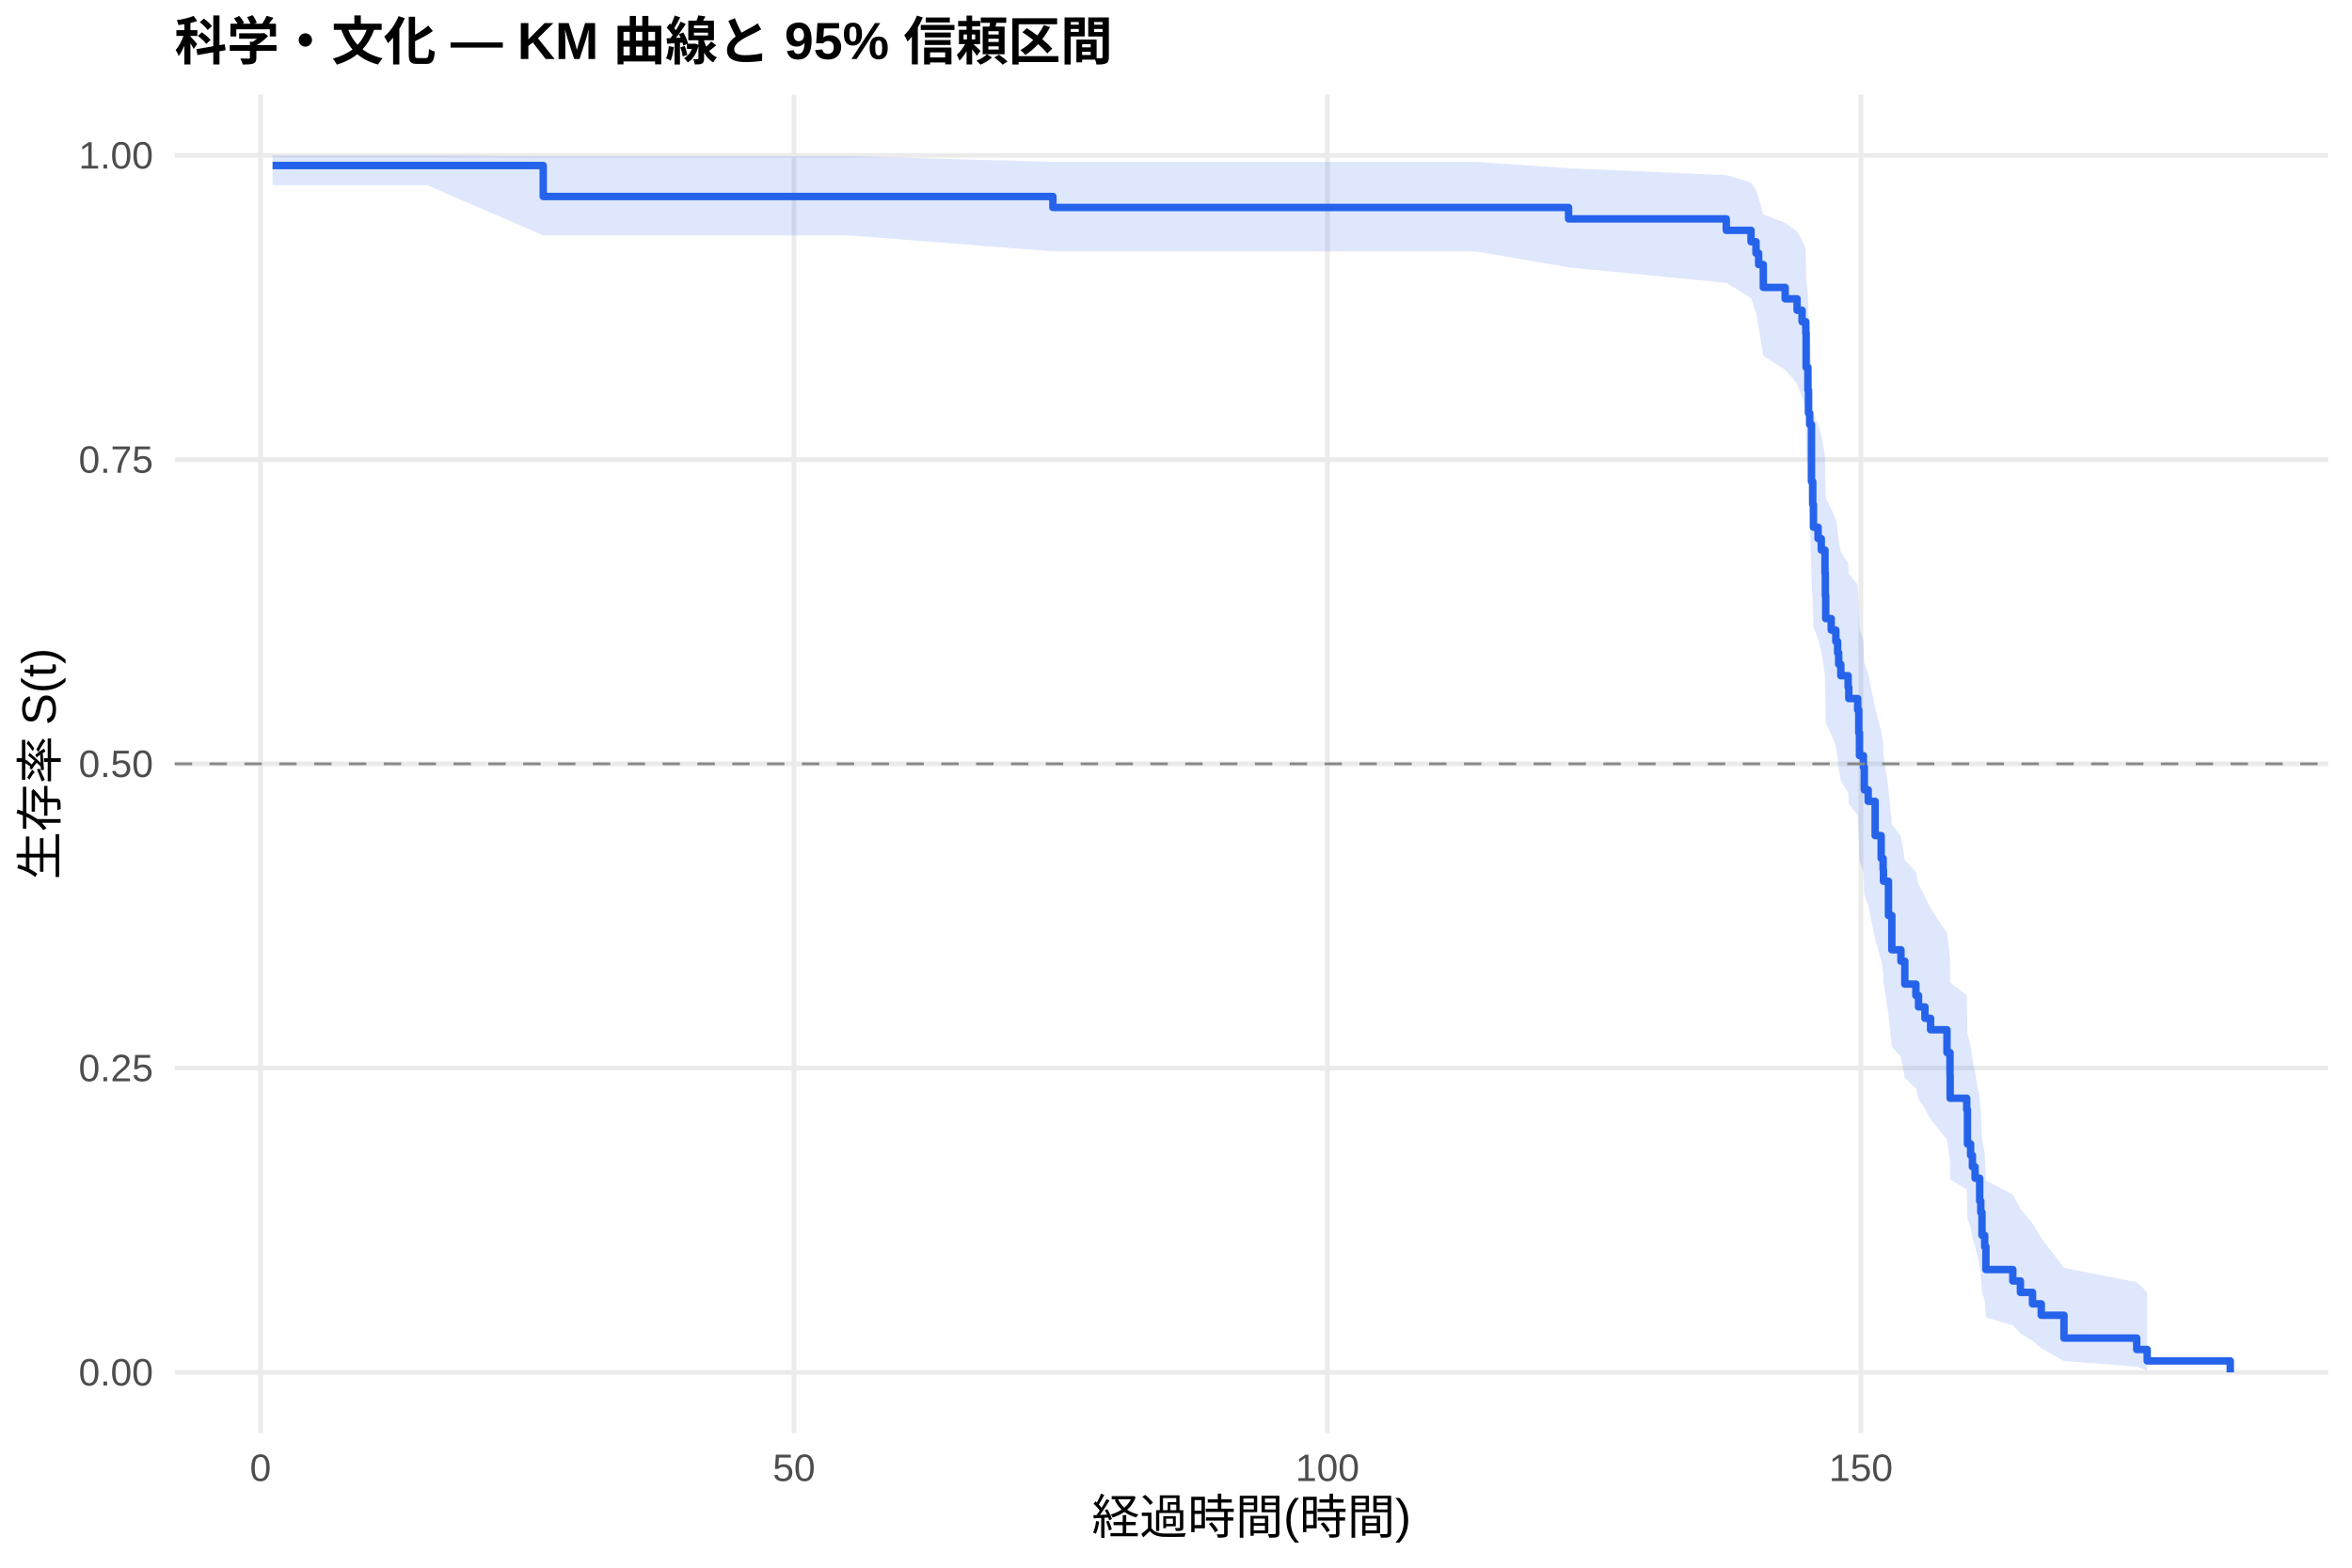
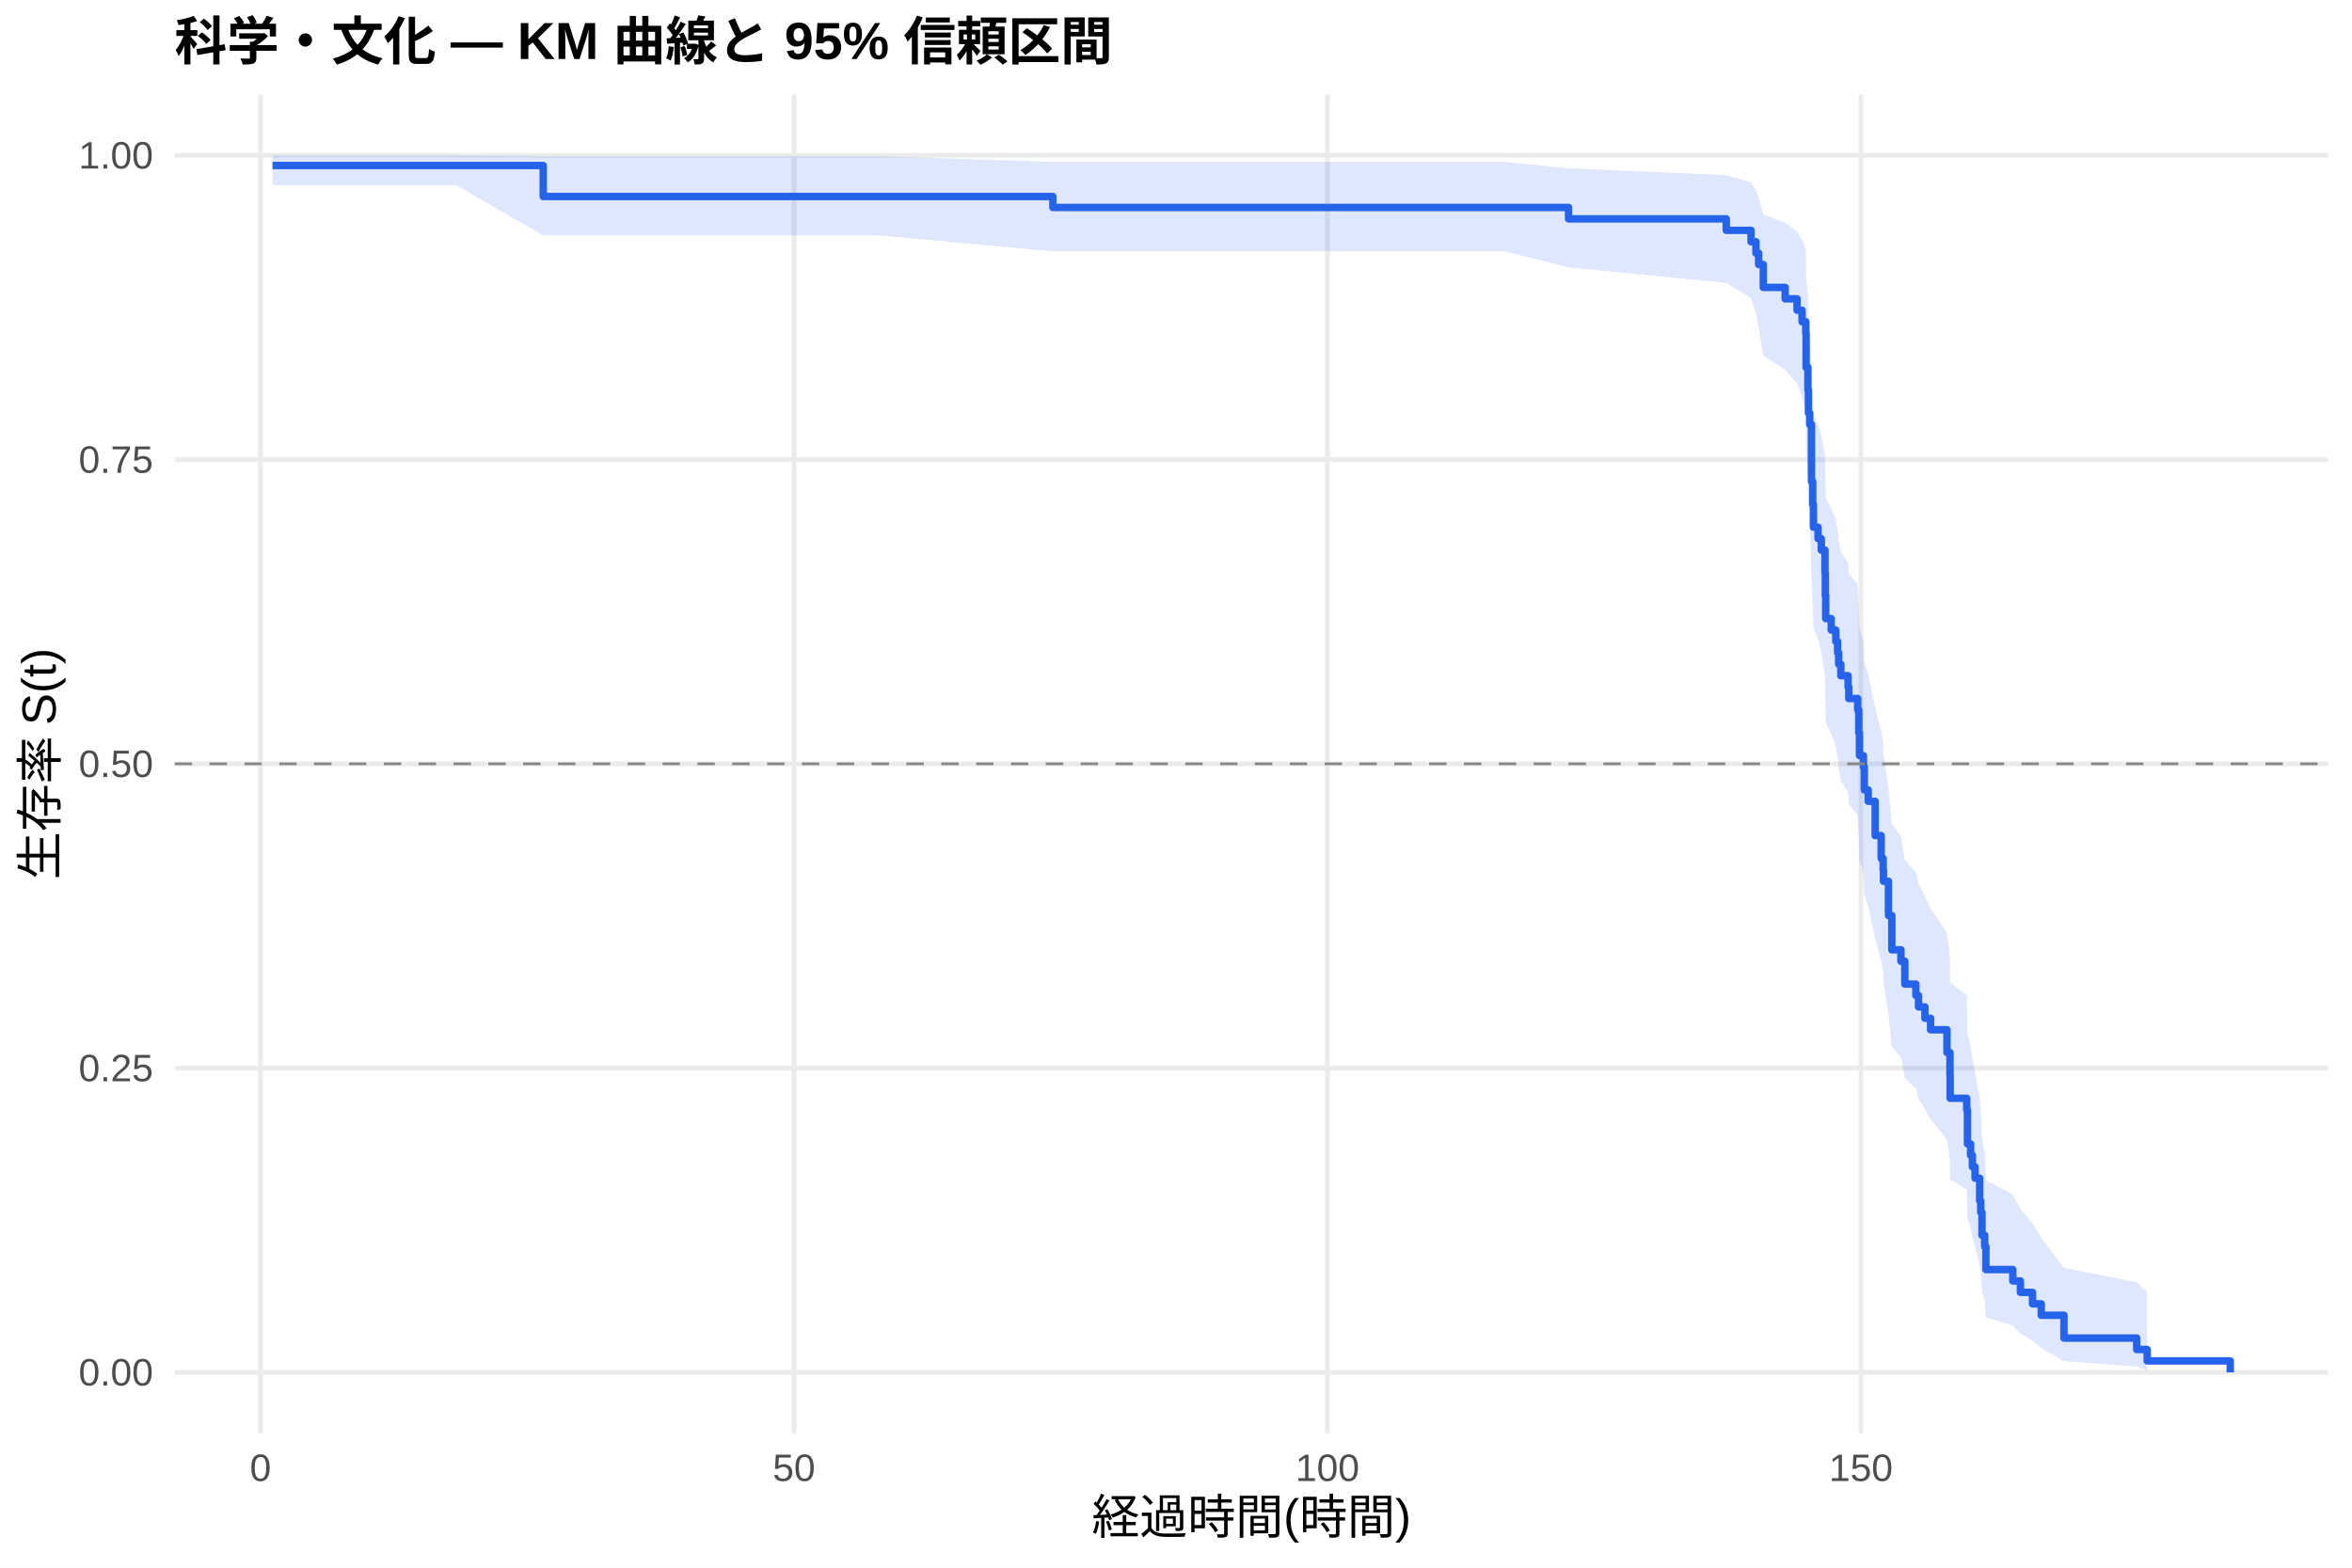
<svg xmlns="http://www.w3.org/2000/svg" width="540.00pt" height="360.00pt" viewBox="0 0 540.00 360.00">
  <g class="svglite">
    <defs>
      <style type="text/css">
    .svglite line, .svglite polyline, .svglite polygon, .svglite path, .svglite rect, .svglite circle {
      fill: none;
      stroke: #000000;
      stroke-linecap: round;
      stroke-linejoin: round;
      stroke-miterlimit: 10.00;
    }
    .svglite text {
      white-space: pre;
    }
    .svglite g.glyphgroup path {
      fill: inherit;
      stroke: none;
    }
  </style>
    </defs>
    <rect width="100%" height="100%" style="stroke: none; fill: #FFFFFF;" />
    <defs>
      <clipPath id="cpMC4wMHw1NDAuMDB8MC4wMHwzNjAuMDA=">
        <rect x="0.00" y="0.00" width="540.00" height="360.00" />
      </clipPath>
    </defs>
    <g clip-path="url(#cpMC4wMHw1NDAuMDB8MC4wMHwzNjAuMDA=)">
      <rect x="0" y="0.00" width="540.00" height="360.00" style="stroke-width: 1.07; stroke: none; fill: #FFFFFF;" />
    </g>
    <defs>
      <clipPath id="cpNDAuMTF8NTM0LjUyfDIxLjcxfDMyOS4xMg==">
        <rect x="40.11" y="21.71" width="494.41" height="307.41" />
      </clipPath>
    </defs>
    <g clip-path="url(#cpNDAuMTF8NTM0LjUyfDIxLjcxfDMyOS4xMg==)">
      <polyline points="40.11,315.14 534.52,315.14 " style="stroke-width: 1.07; stroke: #EBEBEB; stroke-linecap: butt;" />
      <polyline points="40.11,245.28 534.52,245.28 " style="stroke-width: 1.07; stroke: #EBEBEB; stroke-linecap: butt;" />
      <polyline points="40.11,175.41 534.52,175.41 " style="stroke-width: 1.07; stroke: #EBEBEB; stroke-linecap: butt;" />
      <polyline points="40.11,105.55 534.52,105.55 " style="stroke-width: 1.07; stroke: #EBEBEB; stroke-linecap: butt;" />
      <polyline points="40.11,35.68 534.52,35.68 " style="stroke-width: 1.07; stroke: #EBEBEB; stroke-linecap: butt;" />
      <polyline points="59.81,329.12 59.81,21.71 " style="stroke-width: 1.07; stroke: #EBEBEB; stroke-linecap: butt;" />
      <polyline points="182.29,329.12 182.29,21.71 " style="stroke-width: 1.07; stroke: #EBEBEB; stroke-linecap: butt;" />
      <polyline points="304.77,329.12 304.77,21.71 " style="stroke-width: 1.07; stroke: #EBEBEB; stroke-linecap: butt;" />
      <polyline points="427.25,329.12 427.25,21.71 " style="stroke-width: 1.07; stroke: #EBEBEB; stroke-linecap: butt;" />
-       <polygon points="62.58,35.68 83.16,35.68 98.06,35.68 124.72,35.87 141.66,35.87 194.98,35.87 241.73,37.18 250.06,37.18 263.66,37.18 325.22,37.18 338.74,37.18 360.13,38.64 396.34,40.22 402.02,41.89 403.16,43.64 403.77,45.45 404.84,49.22 409.86,51.17 412.59,53.16 413.74,55.18 414.59,57.23 414.67,63.53 415.08,67.85 415.21,72.24 415.49,74.46 415.90,85.82 416.19,90.46 416.35,95.15 417.41,97.51 418.15,99.89 419.00,104.67 419.08,109.50 419.17,114.37 420.43,116.82 421.49,119.28 421.90,121.75 422.15,124.23 422.64,126.72 424.31,129.22 424.47,131.73 426.51,134.25 426.76,139.31 426.92,144.41 427.82,146.98 428.03,152.13 428.92,154.73 430.52,162.56 431.90,167.83 432.35,170.48 432.43,173.13 433.58,181.17 434.35,189.29 436.44,192.01 437.33,197.50 439.87,200.26 440.48,203.03 441.95,205.82 443.25,208.61 447.01,214.24 447.70,219.92 447.74,225.65 451.54,228.54 451.71,237.30 452.44,240.25 452.85,243.23 453.46,246.22 454.52,252.27 454.77,255.33 455.05,261.52 455.67,264.66 455.95,271.05 462.12,274.29 463.87,277.58 466.65,280.91 468.65,284.29 473.87,291.14 490.57,294.44 492.98,296.70 492.98,314.77 490.57,313.81 473.87,312.56 468.65,309.57 466.65,307.91 463.87,306.17 462.12,304.37 455.95,302.51 455.67,298.66 455.05,296.67 454.77,292.61 454.52,290.53 453.46,286.30 452.85,284.16 452.44,281.99 451.71,279.80 451.54,273.13 447.74,270.87 447.70,266.32 447.01,261.70 443.25,257.04 441.95,254.68 440.48,252.32 439.87,249.94 437.33,247.56 436.44,242.75 434.35,240.33 433.58,233.00 432.43,225.59 432.35,223.10 431.90,220.60 430.52,215.57 428.92,207.95 428.03,205.40 427.82,200.26 426.92,197.67 426.76,192.47 426.51,187.24 424.47,184.61 424.31,181.97 422.64,179.32 422.15,176.66 421.90,173.99 421.49,171.31 420.43,168.62 419.17,165.92 419.08,160.49 419.00,155.02 418.15,149.50 417.41,146.73 416.35,143.94 416.19,138.33 415.90,132.67 415.49,118.27 415.21,115.35 415.08,109.44 414.67,103.46 414.59,94.31 413.74,91.21 412.59,88.08 409.86,84.92 404.84,81.72 403.77,75.19 403.16,71.85 402.02,68.45 396.34,64.97 360.13,61.40 338.74,57.71 325.22,57.71 263.66,57.71 250.06,57.71 241.73,57.71 194.98,54.05 141.66,54.05 124.72,54.05 98.06,42.52 83.16,42.52 62.58,42.52 " style="stroke-width: 0.00; stroke: none; stroke-linecap: butt; fill: #2563EB; fill-opacity: 0.15;" />
-       <polyline points="62.58,35.68 83.16,35.68 98.06,35.68 124.72,35.87 141.66,35.87 194.98,35.87 241.73,37.18 250.06,37.18 263.66,37.18 325.22,37.18 338.74,37.18 360.13,38.64 396.34,40.22 402.02,41.89 403.16,43.64 403.77,45.45 404.84,49.22 409.86,51.17 412.59,53.16 413.74,55.18 414.59,57.23 414.67,63.53 415.08,67.85 415.21,72.24 415.49,74.46 415.90,85.82 416.19,90.46 416.35,95.15 417.41,97.51 418.15,99.89 419.00,104.67 419.08,109.50 419.17,114.37 420.43,116.82 421.49,119.28 421.90,121.75 422.15,124.23 422.64,126.72 424.31,129.22 424.47,131.73 426.51,134.25 426.76,139.31 426.92,144.41 427.82,146.98 428.03,152.13 428.92,154.73 430.52,162.56 431.90,167.83 432.35,170.48 432.43,173.13 433.58,181.17 434.35,189.29 436.44,192.01 437.33,197.50 439.87,200.26 440.48,203.03 441.95,205.82 443.25,208.61 447.01,214.24 447.70,219.92 447.74,225.65 451.54,228.54 451.71,237.30 452.44,240.25 452.85,243.23 453.46,246.22 454.52,252.27 454.77,255.33 455.05,261.52 455.67,264.66 455.95,271.05 462.12,274.29 463.87,277.58 466.65,280.91 468.65,284.29 473.87,291.14 490.57,294.44 492.98,296.70 " style="stroke-width: 1.07; stroke: none; stroke-linecap: butt;" />
-       <polyline points="492.98,314.77 490.57,313.81 473.87,312.56 468.65,309.57 466.65,307.91 463.87,306.17 462.12,304.37 455.95,302.51 455.67,298.66 455.05,296.67 454.77,292.61 454.52,290.53 453.46,286.30 452.85,284.16 452.44,281.99 451.71,279.80 451.54,273.13 447.74,270.87 447.70,266.32 447.01,261.70 443.25,257.04 441.95,254.68 440.48,252.32 439.87,249.94 437.33,247.56 436.44,242.75 434.35,240.33 433.58,233.00 432.43,225.59 432.35,223.10 431.90,220.60 430.52,215.57 428.92,207.95 428.03,205.40 427.82,200.26 426.92,197.67 426.76,192.47 426.51,187.24 424.47,184.61 424.31,181.97 422.64,179.32 422.15,176.66 421.90,173.99 421.49,171.31 420.43,168.62 419.17,165.92 419.08,160.49 419.00,155.02 418.15,149.50 417.41,146.73 416.35,143.94 416.19,138.33 415.90,132.67 415.49,118.27 415.21,115.35 415.08,109.44 414.67,103.46 414.59,94.31 413.74,91.21 412.59,88.08 409.86,84.92 404.84,81.72 403.77,75.19 403.16,71.85 402.02,68.45 396.34,64.97 360.13,61.40 338.74,57.71 325.22,57.71 263.66,57.71 250.06,57.71 241.73,57.71 194.98,54.05 141.66,54.05 124.72,54.05 98.06,42.52 83.16,42.52 62.58,42.52 " style="stroke-width: 1.07; stroke: none; stroke-linecap: butt;" />
-       <polyline points="62.58,38.01 83.16,38.01 83.16,38.01 98.06,38.01 98.06,38.01 124.72,38.01 124.72,45.12 141.66,45.12 141.66,45.12 194.98,45.12 194.98,45.12 241.73,45.12 241.73,47.64 250.06,47.64 250.06,47.64 263.66,47.64 263.66,47.64 325.22,47.64 325.22,47.64 338.74,47.64 338.74,47.64 360.13,47.64 360.13,50.26 396.34,50.26 396.34,52.89 402.02,52.89 402.02,55.51 403.16,55.51 403.16,58.13 403.77,58.13 403.77,60.75 404.84,60.75 404.84,66.00 409.86,66.00 409.86,68.62 412.59,68.62 412.59,71.24 413.74,71.24 413.74,73.87 414.59,73.87 414.59,76.49 414.67,76.49 414.67,84.36 415.08,84.36 415.08,89.60 415.21,89.60 415.21,94.85 415.49,94.85 415.49,97.47 415.90,97.47 415.90,110.58 416.19,110.58 416.19,115.83 416.35,115.83 416.35,121.07 417.41,121.07 417.41,123.69 418.15,123.69 418.15,126.32 419.00,126.32 419.00,131.56 419.08,131.56 419.08,136.81 419.17,136.81 419.17,142.05 420.43,142.05 420.43,144.68 421.49,144.68 421.49,147.30 421.90,147.30 421.90,149.92 422.15,149.92 422.15,152.54 422.64,152.54 422.64,155.17 424.31,155.17 424.31,157.79 424.47,157.79 424.47,160.41 426.51,160.41 426.51,163.03 426.76,163.03 426.76,168.28 426.92,168.28 426.92,173.52 427.82,173.52 427.82,176.15 428.03,176.15 428.03,181.39 428.92,181.39 428.92,184.01 430.52,184.01 430.52,191.88 431.90,191.88 431.90,197.13 432.35,197.13 432.35,199.75 432.43,199.75 432.43,202.37 433.58,202.37 433.58,210.24 434.35,210.24 434.35,218.11 436.44,218.11 436.44,220.73 437.33,220.73 437.33,225.98 439.87,225.98 439.87,228.60 440.48,228.60 440.48,231.22 441.95,231.22 441.95,233.84 443.25,233.84 443.25,236.47 447.01,236.47 447.01,241.71 447.70,241.71 447.70,246.96 447.74,246.96 447.74,252.20 451.54,252.20 451.54,254.82 451.71,254.82 451.71,262.69 452.44,262.69 452.44,265.31 452.85,265.31 452.85,267.94 453.46,267.94 453.46,270.56 454.52,270.56 454.52,275.80 454.77,275.80 454.77,278.43 455.05,278.43 455.05,283.67 455.67,283.67 455.67,286.29 455.95,286.29 455.95,291.54 462.12,291.54 462.12,294.16 463.87,294.16 463.87,296.78 466.65,296.78 466.65,299.41 468.65,299.41 468.65,302.03 473.87,302.03 473.87,307.27 490.57,307.27 490.57,309.90 492.98,309.90 492.98,312.52 512.05,312.52 512.05,315.14 " style="stroke-width: 1.71; stroke: #2563EB; stroke-linecap: butt;" />
+       <polygon points="62.58,35.68 89.81,35.68 104.72,35.68 124.72,35.87 148.32,35.87 201.64,35.87 241.73,37.18 256.72,37.18 270.31,37.18 331.88,37.18 345.39,37.18 360.13,38.64 396.34,40.22 402.02,41.89 403.16,43.64 403.77,45.45 404.84,49.22 409.86,51.17 412.59,53.16 413.74,55.18 414.59,57.23 414.67,63.53 415.08,67.85 415.21,72.24 415.49,74.46 415.90,85.82 416.19,90.46 416.35,95.15 417.41,97.51 418.15,99.89 419.00,104.67 419.08,109.50 419.17,114.37 420.43,116.82 421.49,119.28 421.90,121.75 422.15,124.23 422.64,126.72 424.31,129.22 424.47,131.73 426.51,134.25 426.76,139.31 426.92,144.41 427.82,146.98 428.03,152.13 428.92,154.73 430.52,162.56 431.90,167.83 432.35,170.48 432.43,173.13 433.58,181.17 434.35,189.29 436.44,192.01 437.33,197.50 439.87,200.26 440.48,203.03 441.95,205.82 443.25,208.61 447.01,214.24 447.70,219.92 447.74,225.65 451.54,228.54 451.71,237.30 452.44,240.25 452.85,243.23 453.46,246.22 454.52,252.27 454.77,255.33 455.05,261.52 455.67,264.66 455.95,271.05 462.12,274.29 463.87,277.58 466.65,280.91 468.65,284.29 473.87,291.14 490.57,294.44 492.98,296.70 492.98,314.77 490.57,313.81 473.87,312.56 468.65,309.57 466.65,307.91 463.87,306.17 462.12,304.37 455.95,302.51 455.67,298.66 455.05,296.67 454.77,292.61 454.52,290.53 453.46,286.30 452.85,284.16 452.44,281.99 451.71,279.80 451.54,273.13 447.74,270.87 447.70,266.32 447.01,261.70 443.25,257.04 441.95,254.68 440.48,252.32 439.87,249.94 437.33,247.56 436.44,242.75 434.35,240.33 433.58,233.00 432.43,225.59 432.35,223.10 431.90,220.60 430.52,215.57 428.92,207.95 428.03,205.40 427.82,200.26 426.92,197.67 426.76,192.47 426.51,187.24 424.47,184.61 424.31,181.97 422.64,179.32 422.15,176.66 421.90,173.99 421.49,171.31 420.43,168.62 419.17,165.92 419.08,160.49 419.00,155.02 418.15,149.50 417.41,146.73 416.35,143.94 416.19,138.33 415.90,132.67 415.49,118.27 415.21,115.35 415.08,109.44 414.67,103.46 414.59,94.31 413.74,91.21 412.59,88.08 409.86,84.92 404.84,81.72 403.77,75.19 403.16,71.85 402.02,68.45 396.34,64.97 360.13,61.40 345.39,57.71 331.88,57.71 270.31,57.71 256.72,57.71 241.73,57.71 201.64,54.05 148.32,54.05 124.72,54.05 104.72,42.52 89.81,42.52 62.58,42.52 " style="stroke-width: 0.00; stroke: none; stroke-linecap: butt; fill: #2563EB; fill-opacity: 0.15;" />
+       <polyline points="62.58,35.68 89.81,35.68 104.72,35.68 124.72,35.87 148.32,35.87 201.64,35.87 241.73,37.18 256.72,37.18 270.31,37.18 331.88,37.18 345.39,37.18 360.13,38.64 396.34,40.22 402.02,41.89 403.16,43.64 403.77,45.45 404.84,49.22 409.86,51.17 412.59,53.16 413.74,55.18 414.59,57.23 414.67,63.53 415.08,67.85 415.21,72.24 415.49,74.46 415.90,85.82 416.19,90.46 416.35,95.15 417.41,97.51 418.15,99.89 419.00,104.67 419.08,109.50 419.17,114.37 420.43,116.82 421.49,119.28 421.90,121.75 422.15,124.23 422.64,126.72 424.31,129.22 424.47,131.73 426.51,134.25 426.76,139.31 426.92,144.41 427.82,146.98 428.03,152.13 428.92,154.73 430.52,162.56 431.90,167.83 432.35,170.48 432.43,173.13 433.58,181.17 434.35,189.29 436.44,192.01 437.33,197.50 439.87,200.26 440.48,203.03 441.95,205.82 443.25,208.61 447.01,214.24 447.70,219.92 447.74,225.65 451.54,228.54 451.71,237.30 452.44,240.25 452.85,243.23 453.46,246.22 454.52,252.27 454.77,255.33 455.05,261.52 455.67,264.66 455.95,271.05 462.12,274.29 463.87,277.58 466.65,280.91 468.65,284.29 473.87,291.14 490.57,294.44 492.98,296.70 " style="stroke-width: 1.07; stroke: none; stroke-linecap: butt;" />
+       <polyline points="492.98,314.77 490.57,313.81 473.87,312.56 468.65,309.57 466.65,307.91 463.87,306.17 462.12,304.37 455.95,302.51 455.67,298.66 455.05,296.67 454.77,292.61 454.52,290.53 453.46,286.30 452.85,284.16 452.44,281.99 451.71,279.80 451.54,273.13 447.74,270.87 447.70,266.32 447.01,261.70 443.25,257.04 441.95,254.68 440.48,252.32 439.87,249.94 437.33,247.56 436.44,242.75 434.35,240.33 433.58,233.00 432.43,225.59 432.35,223.10 431.90,220.60 430.52,215.57 428.92,207.95 428.03,205.40 427.82,200.26 426.92,197.67 426.76,192.47 426.51,187.24 424.47,184.61 424.31,181.97 422.64,179.32 422.15,176.66 421.90,173.99 421.49,171.31 420.43,168.62 419.17,165.92 419.08,160.49 419.00,155.02 418.15,149.50 417.41,146.73 416.35,143.94 416.19,138.33 415.90,132.67 415.49,118.27 415.21,115.35 415.08,109.44 414.67,103.46 414.59,94.31 413.74,91.21 412.59,88.08 409.86,84.92 404.84,81.72 403.77,75.19 403.16,71.85 402.02,68.45 396.34,64.97 360.13,61.40 345.39,57.71 331.88,57.71 270.31,57.71 256.72,57.71 241.73,57.71 201.64,54.05 148.32,54.05 124.72,54.05 104.72,42.52 89.81,42.52 62.58,42.52 " style="stroke-width: 1.07; stroke: none; stroke-linecap: butt;" />
+       <polyline points="62.58,38.01 89.81,38.01 89.81,38.01 104.72,38.01 104.72,38.01 124.72,38.01 124.72,45.12 148.32,45.12 148.32,45.12 201.64,45.12 201.64,45.12 241.73,45.12 241.73,47.64 256.72,47.64 256.72,47.64 270.31,47.64 270.31,47.64 331.88,47.64 331.88,47.64 345.39,47.64 345.39,47.64 360.13,47.64 360.13,50.26 396.34,50.26 396.34,52.89 402.02,52.89 402.02,55.51 403.16,55.51 403.16,58.13 403.77,58.13 403.77,60.75 404.84,60.75 404.84,66.00 409.86,66.00 409.86,68.62 412.59,68.62 412.59,71.24 413.74,71.24 413.74,73.87 414.59,73.87 414.59,76.49 414.67,76.49 414.67,84.36 415.08,84.36 415.08,89.60 415.21,89.60 415.21,94.85 415.49,94.85 415.49,97.47 415.90,97.47 415.90,110.58 416.19,110.58 416.19,115.83 416.35,115.83 416.35,121.07 417.41,121.07 417.41,123.69 418.15,123.69 418.15,126.32 419.00,126.32 419.00,131.56 419.08,131.56 419.08,136.81 419.17,136.81 419.17,142.05 420.43,142.05 420.43,144.68 421.49,144.68 421.49,147.30 421.90,147.30 421.90,149.92 422.15,149.92 422.15,152.54 422.64,152.54 422.64,155.17 424.31,155.17 424.31,157.79 424.47,157.79 424.47,160.41 426.51,160.41 426.51,163.03 426.76,163.03 426.76,168.28 426.92,168.28 426.92,173.52 427.82,173.52 427.82,176.15 428.03,176.15 428.03,181.39 428.92,181.39 428.92,184.01 430.52,184.01 430.52,191.88 431.90,191.88 431.90,197.13 432.35,197.13 432.35,199.75 432.43,199.75 432.43,202.37 433.58,202.37 433.58,210.24 434.35,210.24 434.35,218.11 436.44,218.11 436.44,220.73 437.33,220.73 437.33,225.98 439.87,225.98 439.87,228.60 440.48,228.60 440.48,231.22 441.95,231.22 441.95,233.84 443.25,233.84 443.25,236.47 447.01,236.47 447.01,241.71 447.70,241.71 447.70,246.96 447.74,246.96 447.74,252.20 451.54,252.20 451.54,254.82 451.71,254.82 451.71,262.69 452.44,262.69 452.44,265.31 452.85,265.31 452.85,267.94 453.46,267.94 453.46,270.56 454.52,270.56 454.52,275.80 454.77,275.80 454.77,278.43 455.05,278.43 455.05,283.67 455.67,283.67 455.67,286.29 455.95,286.29 455.95,291.54 462.12,291.54 462.12,294.16 463.87,294.16 463.87,296.78 466.65,296.78 466.65,299.41 468.65,299.41 468.65,302.03 473.87,302.03 473.87,307.27 490.57,307.27 490.57,309.90 492.98,309.90 492.98,312.52 512.05,312.52 512.05,315.14 " style="stroke-width: 1.71; stroke: #2563EB; stroke-linecap: butt;" />
      <line x1="40.11" y1="175.41" x2="534.52" y2="175.41" style="stroke-width: 0.64; stroke: #888888; stroke-dasharray: 4.00,4.00; stroke-linecap: butt;" />
    </g>
    <g clip-path="url(#cpMC4wMHw1NDAuMDB8MC4wMHwzNjAuMDA=)">
      <text x="35.18" y="318.17" text-anchor="end" style="font-size: 8.80px;fill: #4D4D4D; font-family: &quot;Liberation Sans&quot;;" textLength="17.11px" lengthAdjust="spacingAndGlyphs">0.00</text>
      <text x="35.18" y="248.30" text-anchor="end" style="font-size: 8.80px;fill: #4D4D4D; font-family: &quot;Liberation Sans&quot;;" textLength="17.11px" lengthAdjust="spacingAndGlyphs">0.25</text>
      <text x="35.18" y="178.44" text-anchor="end" style="font-size: 8.80px;fill: #4D4D4D; font-family: &quot;Liberation Sans&quot;;" textLength="17.11px" lengthAdjust="spacingAndGlyphs">0.50</text>
      <text x="35.18" y="108.57" text-anchor="end" style="font-size: 8.80px;fill: #4D4D4D; font-family: &quot;Liberation Sans&quot;;" textLength="17.11px" lengthAdjust="spacingAndGlyphs">0.75</text>
      <text x="35.18" y="38.71" text-anchor="end" style="font-size: 8.80px;fill: #4D4D4D; font-family: &quot;Liberation Sans&quot;;" textLength="17.11px" lengthAdjust="spacingAndGlyphs">1.00</text>
      <text x="59.81" y="340.10" text-anchor="middle" style="font-size: 8.80px;fill: #4D4D4D; font-family: &quot;Liberation Sans&quot;;" textLength="4.89px" lengthAdjust="spacingAndGlyphs">0</text>
      <text x="182.29" y="340.10" text-anchor="middle" style="font-size: 8.80px;fill: #4D4D4D; font-family: &quot;Liberation Sans&quot;;" textLength="9.78px" lengthAdjust="spacingAndGlyphs">50</text>
      <text x="304.77" y="340.10" text-anchor="middle" style="font-size: 8.80px;fill: #4D4D4D; font-family: &quot;Liberation Sans&quot;;" textLength="14.67px" lengthAdjust="spacingAndGlyphs">100</text>
      <text x="427.25" y="340.10" text-anchor="middle" style="font-size: 8.80px;fill: #4D4D4D; font-family: &quot;Liberation Sans&quot;;" textLength="14.67px" lengthAdjust="spacingAndGlyphs">150</text>
      <text x="287.32" y="352.24" text-anchor="middle" style="font-size: 11.00px; font-family: &quot;Liberation Sans&quot;;" textLength="73.31px" lengthAdjust="spacingAndGlyphs">経過時間(時間)</text>
      <text transform="translate(13.05,175.41) rotate(-90)" text-anchor="middle" style="font-size: 11.00px; font-family: &quot;Liberation Sans&quot;;" textLength="53.78px" lengthAdjust="spacingAndGlyphs">生存率 S(t)</text>
      <text x="40.11" y="13.74" style="font-size: 12.00px; font-weight: bold; font-family: &quot;Liberation Sans&quot;;" textLength="215.33px" lengthAdjust="spacingAndGlyphs">科学・文化 — KM 曲線と 95% 信頼区間</text>
    </g>
  </g>
</svg>
